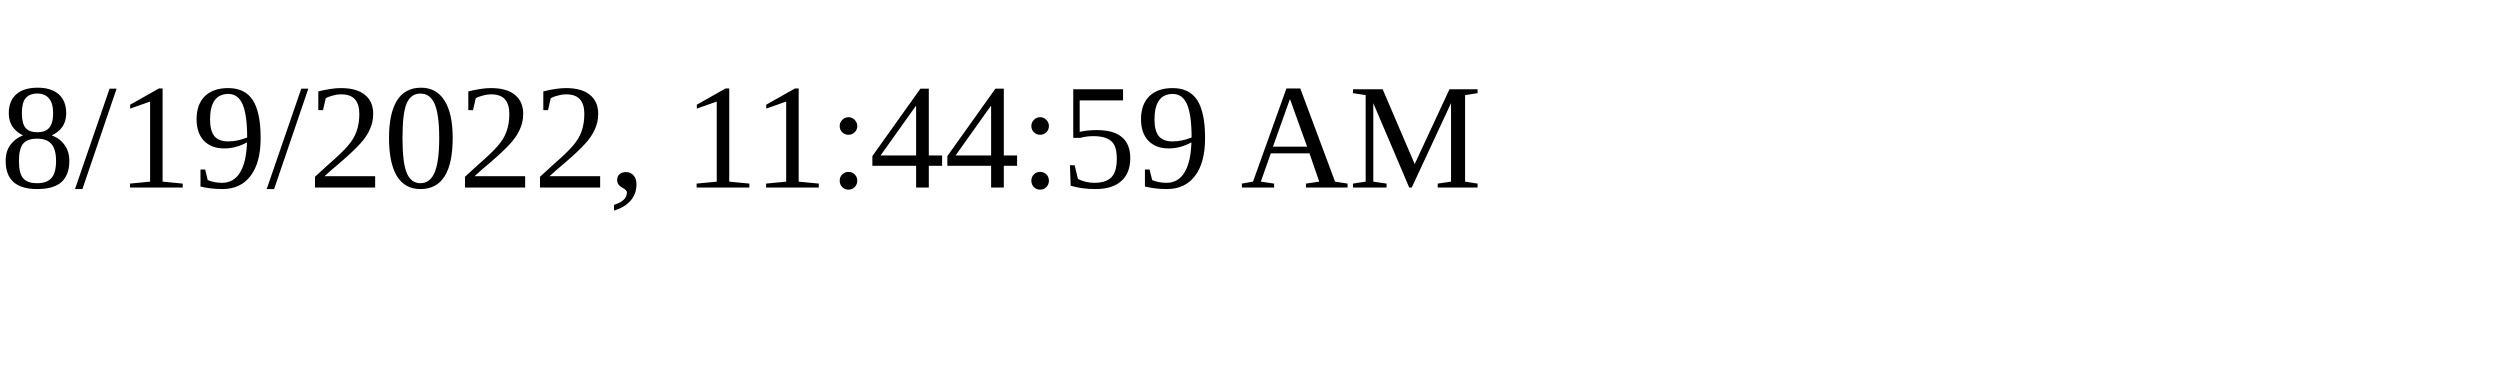
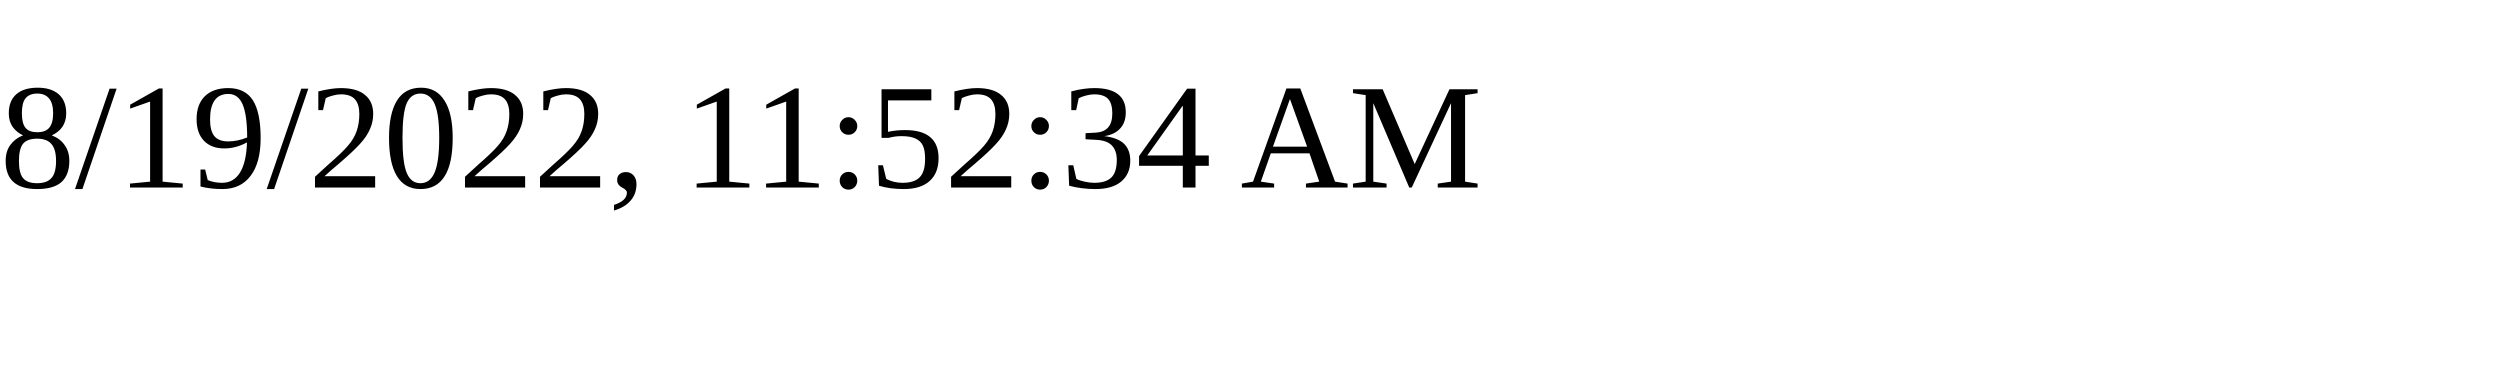
<svg xmlns="http://www.w3.org/2000/svg" height="30" width="200">
-   <text x="0" y="15">8/19/2022, 11:44:59 AM</text>
+   <text x="0" y="15">8/19/2022, 11:52:34 AM</text>
</svg>
